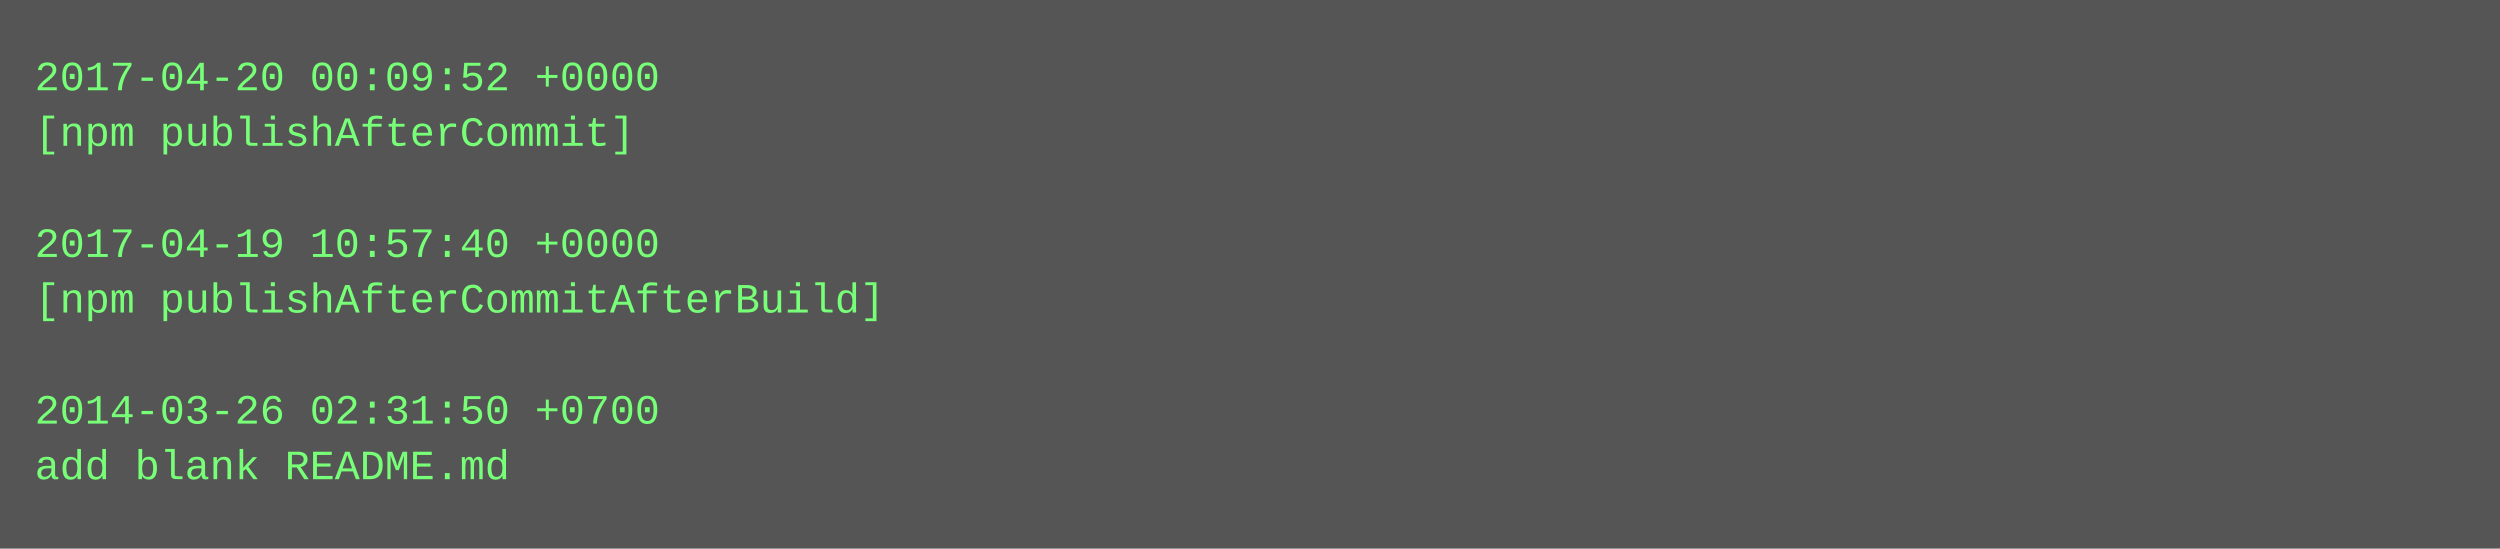
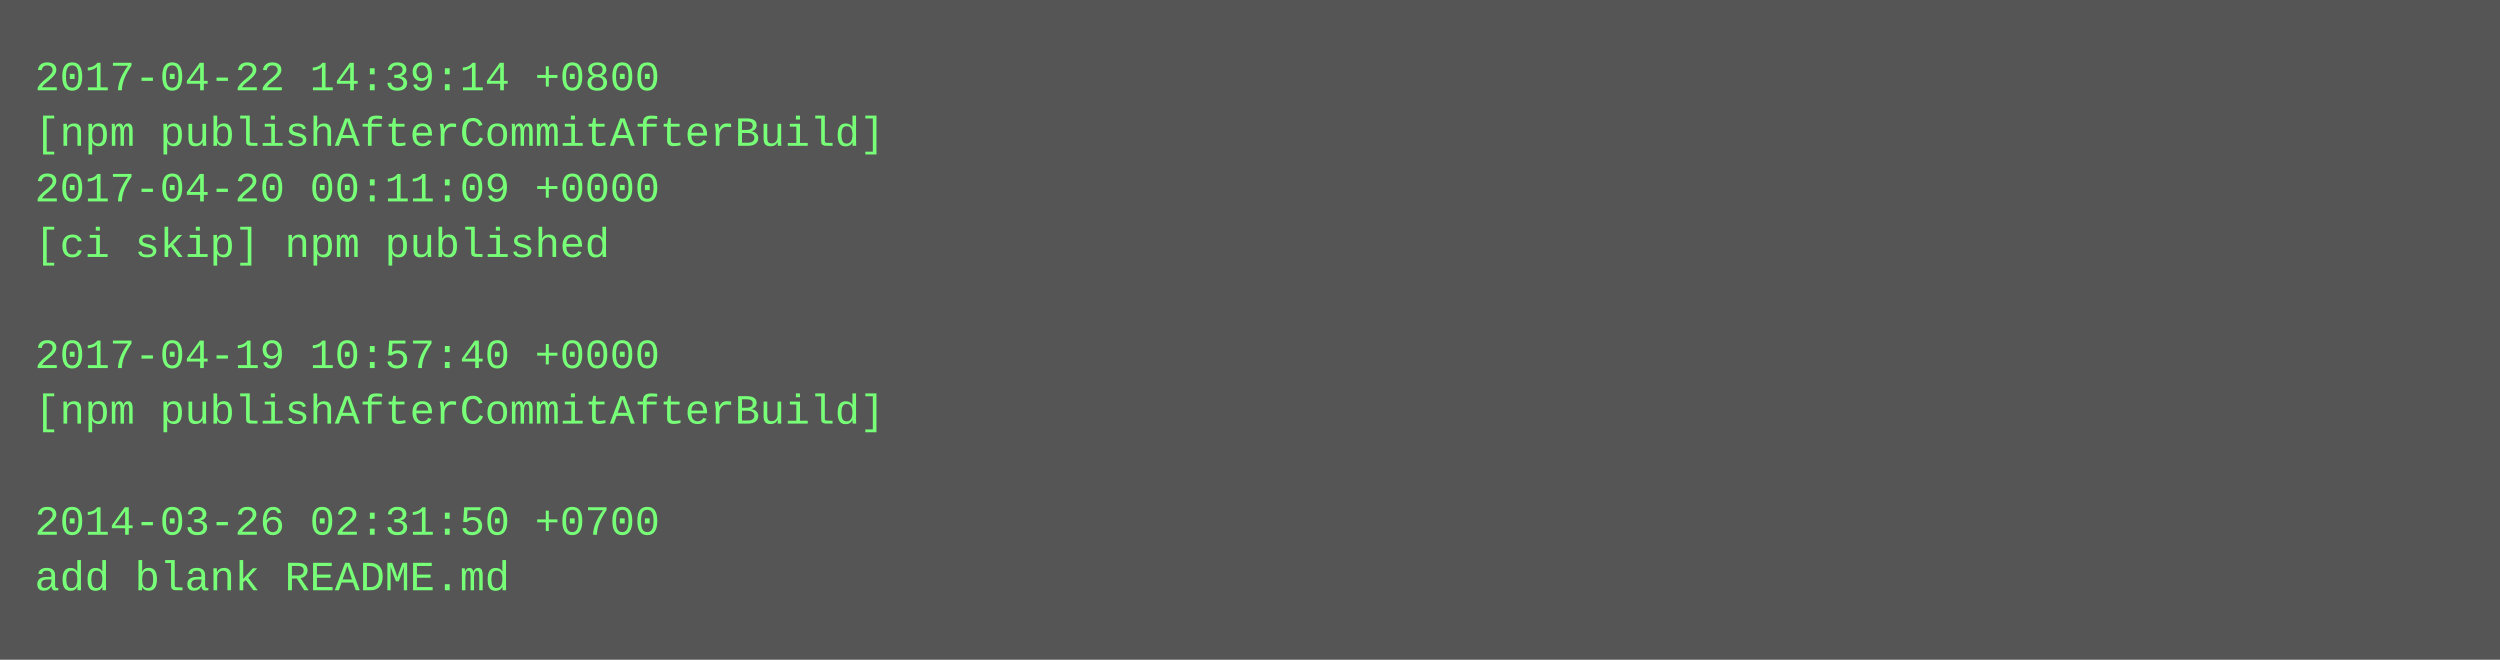
- <svg xmlns="http://www.w3.org/2000/svg" height="158" width="720">
-   <rect height="158" fill="#555" width="720" />
+ <svg xmlns="http://www.w3.org/2000/svg" height="190" width="720">
+   <rect height="190" fill="#555" width="720" />
  <text fill="#7f7" font-family="Courier New" font-size="12" xml:space="preserve">
-     <tspan x="10" y="26">2017-04-20 00:09:52 +0000</tspan>
-     <tspan x="10" y="42">[npm publishAfterCommit]</tspan>
-     <tspan x="10" y="58" />
-     <tspan x="10" y="74">2017-04-19 10:57:40 +0000</tspan>
-     <tspan x="10" y="90">[npm publishAfterCommitAfterBuild]</tspan>
-     <tspan x="10" y="106" />
-     <tspan x="10" y="122">2014-03-26 02:31:50 +0700</tspan>
-     <tspan x="10" y="138">add blank README.md</tspan>
+     <tspan x="10" y="26">2017-04-22 14:39:14 +0800</tspan>
+     <tspan x="10" y="42">[npm publishAfterCommitAfterBuild]</tspan>
+     <tspan x="10" y="58">2017-04-20 00:11:09 +0000</tspan>
+     <tspan x="10" y="74">[ci skip] npm published</tspan>
+     <tspan x="10" y="90" />
+     <tspan x="10" y="106">2017-04-19 10:57:40 +0000</tspan>
+     <tspan x="10" y="122">[npm publishAfterCommitAfterBuild]</tspan>
+     <tspan x="10" y="138" />
+     <tspan x="10" y="154">2014-03-26 02:31:50 +0700</tspan>
+     <tspan x="10" y="170">add blank README.md</tspan>
  </text>
</svg>
